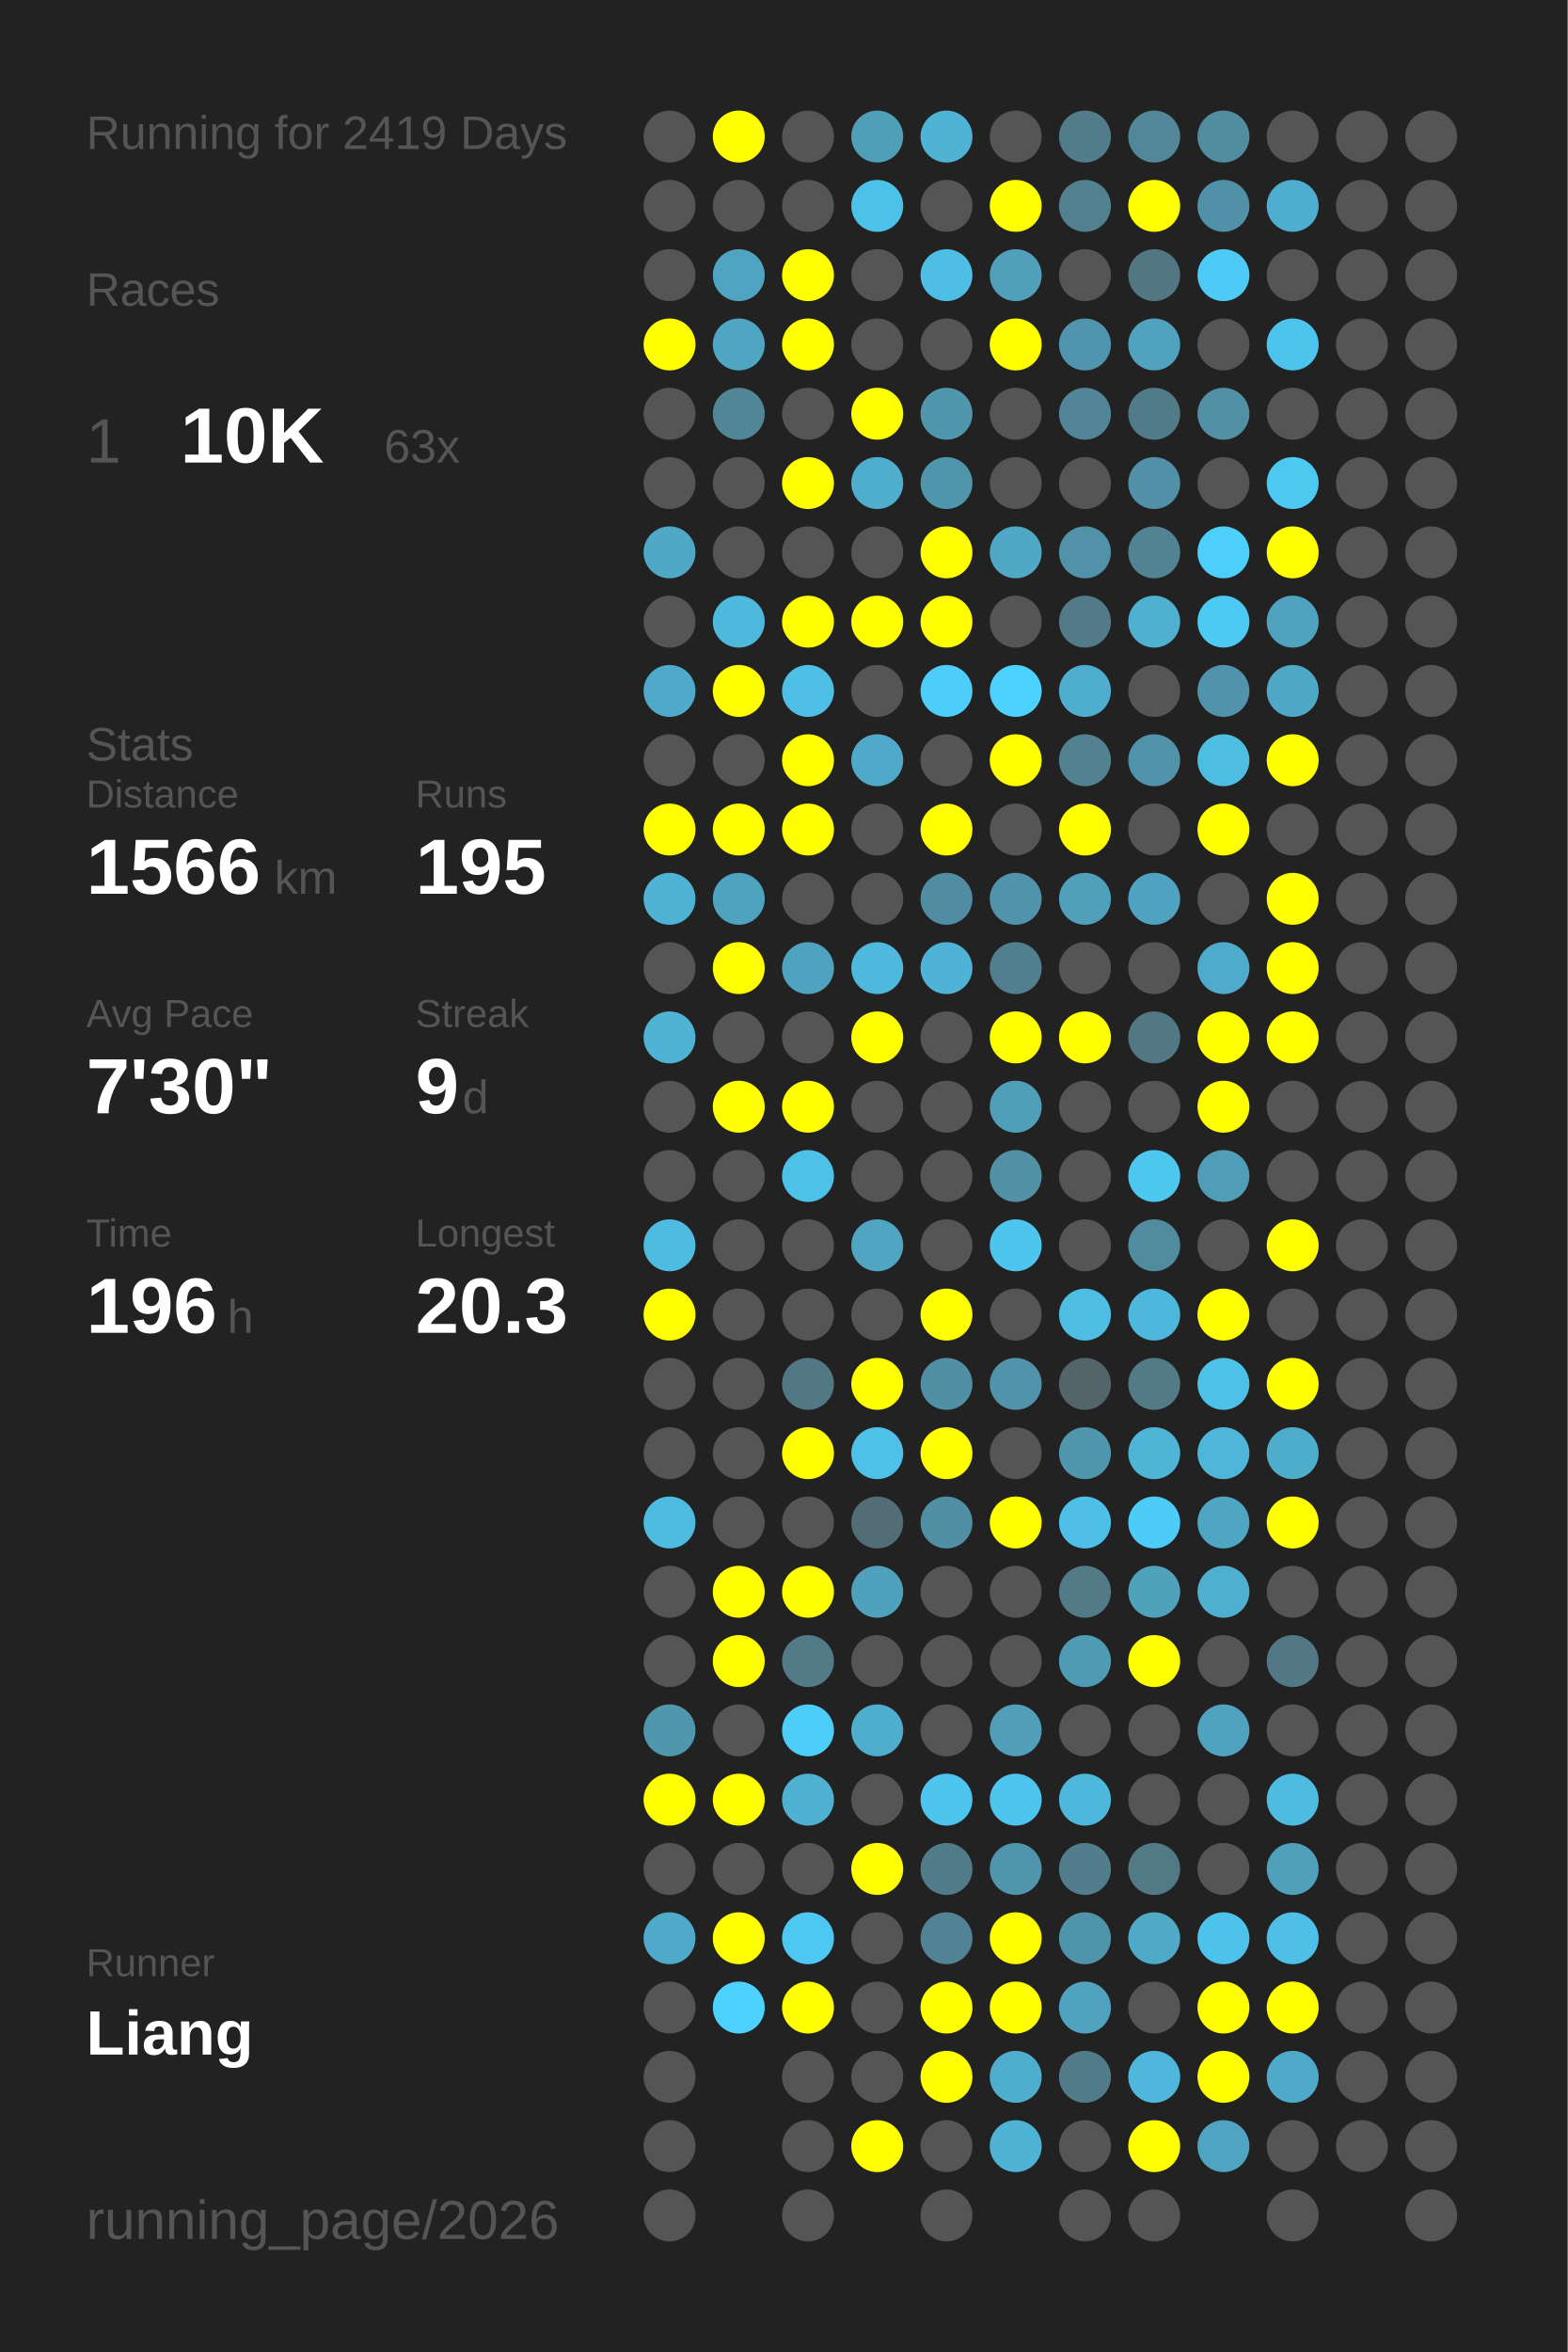
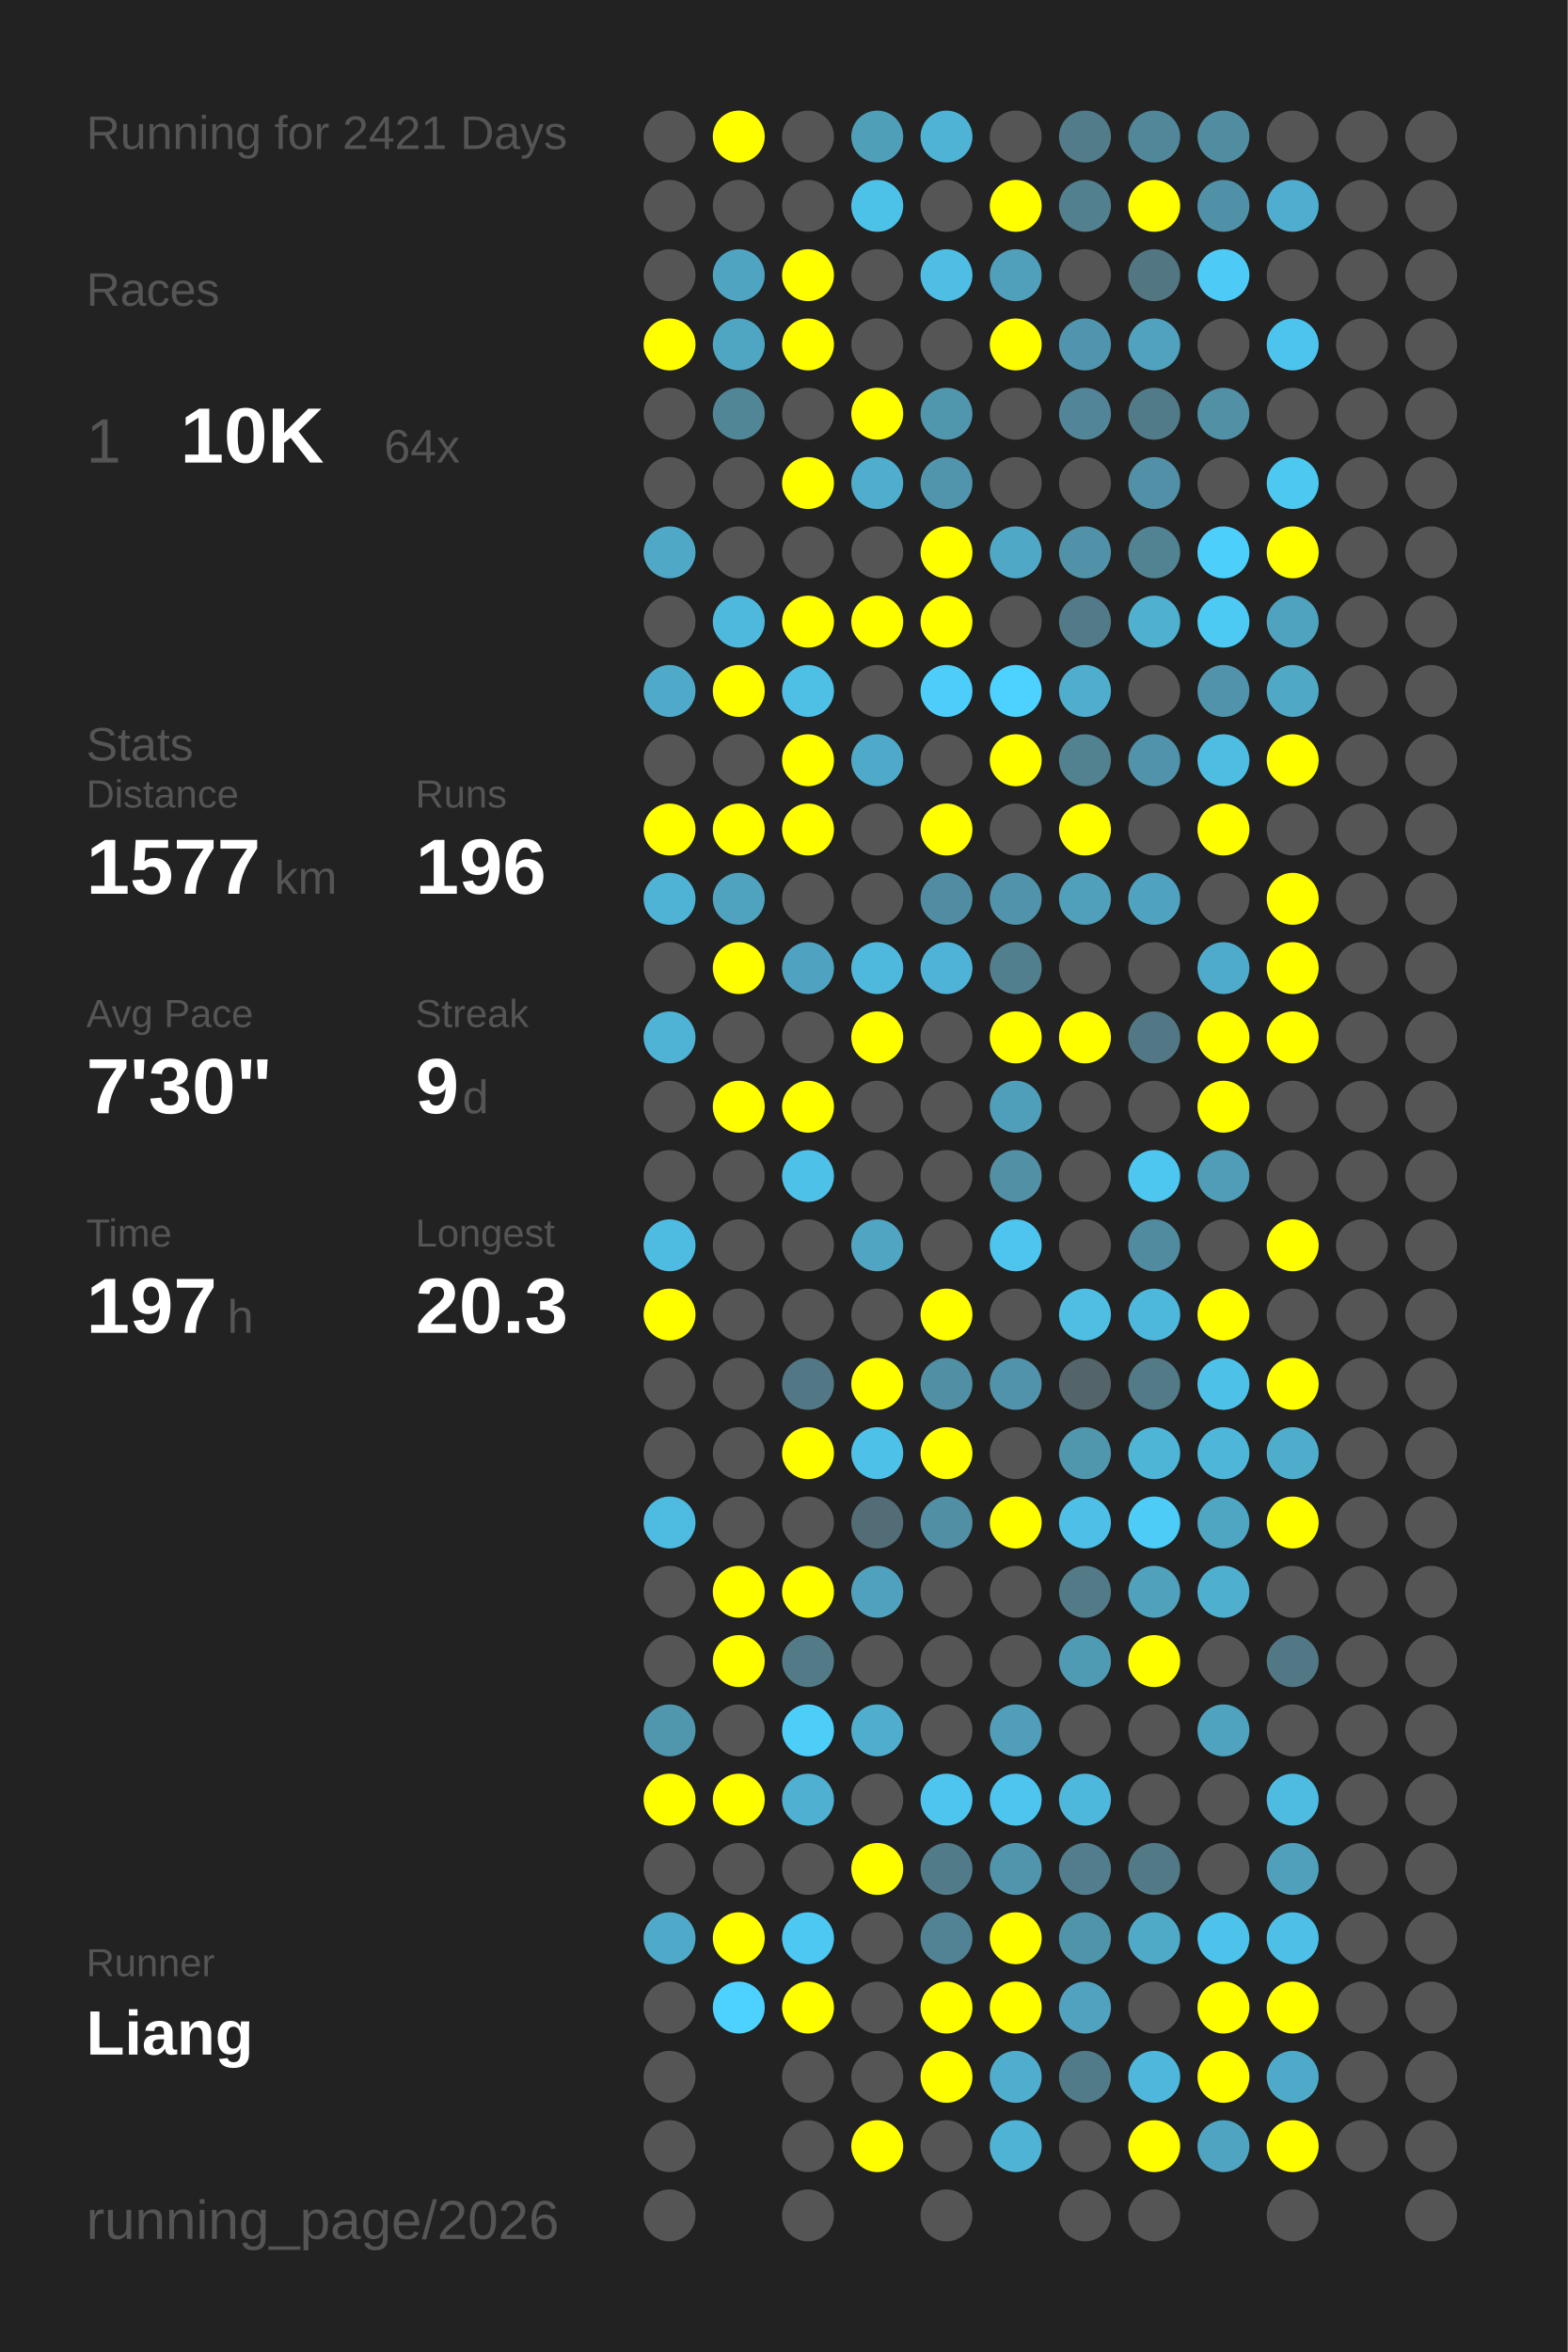
<svg xmlns="http://www.w3.org/2000/svg" baseProfile="full" height="300mm" version="1.1" viewBox="0,0,200,300" width="200mm">
  <defs />
  <rect fill="#222222" height="300" width="200" x="0" y="0" />
-   <text fill="#555555" style="font-size:6px; font-family:Arial;" x="11" y="19">Running for 2419 Days</text>
+   <text fill="#555555" style="font-size:6px; font-family:Arial;" x="11" y="19">Running for 2421 Days</text>
  <text fill="#555555" style="font-size:6px; font-family:Arial;" x="11" y="39">Races</text>
  <text fill="#555555" style="font-size:8px; font-family:Arial;" x="11" y="59">1</text>
  <text fill="#FFFFFF" style="font-size:10px; font-family:Arial; font-weight:bold;" x="23" y="59">10K</text>
-   <text fill="#555555" style="font-size:6px; font-family:Arial;" x="49" y="59">63x</text>
+   <text fill="#555555" style="font-size:6px; font-family:Arial;" x="49" y="59">64x</text>
  <text fill="#555555" style="font-size:6px; font-family:Arial;" x="11" y="97">Stats</text>
  <text fill="#555555" style="font-size:5px; font-family:Arial;" x="11" y="103">Distance</text>
-   <text fill="#FFFFFF" style="font-size:10px; font-family:Arial; font-weight:bold;" x="11" y="114">1566</text>
+   <text fill="#FFFFFF" style="font-size:10px; font-family:Arial; font-weight:bold;" x="11" y="114">1577</text>
  <text fill="#555555" style="font-size:6px; font-family:Arial;" x="35" y="114">km</text>
  <text fill="#555555" style="font-size:5px; font-family:Arial;" x="53" y="103">Runs</text>
-   <text fill="#FFFFFF" style="font-size:10px; font-family:Arial; font-weight:bold;" x="53" y="114">195</text>
+   <text fill="#FFFFFF" style="font-size:10px; font-family:Arial; font-weight:bold;" x="53" y="114">196</text>
  <text fill="#555555" style="font-size:5px; font-family:Arial;" x="11" y="131">Avg Pace</text>
  <text fill="#FFFFFF" style="font-size:10px; font-family:Arial; font-weight:bold;" x="11" y="142">7'30"</text>
  <text fill="#555555" style="font-size:5px; font-family:Arial;" x="53" y="131">Streak</text>
  <text fill="#FFFFFF" style="font-size:10px; font-family:Arial; font-weight:bold;" x="53" y="142">9</text>
  <text fill="#555555" style="font-size:6px; font-family:Arial;" x="59" y="142">d</text>
  <text fill="#555555" style="font-size:5px; font-family:Arial;" x="11" y="159">Time</text>
-   <text fill="#FFFFFF" style="font-size:10px; font-family:Arial; font-weight:bold;" x="11" y="170">196</text>
+   <text fill="#FFFFFF" style="font-size:10px; font-family:Arial; font-weight:bold;" x="11" y="170">197</text>
  <text fill="#555555" style="font-size:6px; font-family:Arial;" x="29" y="170">h</text>
  <text fill="#555555" style="font-size:5px; font-family:Arial;" x="53" y="159">Longest</text>
  <text fill="#FFFFFF" style="font-size:10px; font-family:Arial; font-weight:bold;" x="53" y="170">20.3</text>
  <text fill="#555555" style="font-size:5px; font-family:Arial;" x="11" y="252.065">Runner</text>
  <text fill="#FFFFFF" style="font-size:8px; font-family:Arial; font-weight:bold;" x="11" y="262.065">Liang</text>
  <text fill="#555555" style="font-size:7px; font-family:Arial;" x="11" y="285.581">running_page/2026</text>
  <circle cx="85.417" cy="17.419" fill="#555555" r="3.312" />
  <circle cx="85.417" cy="26.258" fill="#555555" r="3.312" />
  <circle cx="85.417" cy="35.097" fill="#555555" r="3.312" />
  <circle cx="85.417" cy="43.935" fill="#FFFF00" r="3.312" />
  <circle cx="85.417" cy="52.774" fill="#555555" r="3.312" />
  <circle cx="85.417" cy="61.613" fill="#555555" r="3.312" />
  <circle cx="85.417" cy="70.452" fill="#4fa8c6" r="3.312" />
  <circle cx="85.417" cy="79.29" fill="#555555" r="3.312" />
  <circle cx="85.417" cy="88.129" fill="#4fa9c8" r="3.312" />
  <circle cx="85.417" cy="96.968" fill="#555555" r="3.312" />
  <circle cx="85.417" cy="105.806" fill="#FFFF00" r="3.312" />
  <circle cx="85.417" cy="114.645" fill="#4eb3d5" r="3.312" />
  <circle cx="85.417" cy="123.484" fill="#555555" r="3.312" />
  <circle cx="85.417" cy="132.323" fill="#4eb3d5" r="3.312" />
  <circle cx="85.417" cy="141.161" fill="#555555" r="3.312" />
  <circle cx="85.417" cy="150" fill="#555555" r="3.312" />
  <circle cx="85.417" cy="158.839" fill="#4ebbe0" r="3.312" />
  <circle cx="85.417" cy="167.677" fill="#FFFF00" r="3.312" />
  <circle cx="85.417" cy="176.516" fill="#555555" r="3.312" />
  <circle cx="85.417" cy="185.355" fill="#555555" r="3.312" />
  <circle cx="85.417" cy="194.194" fill="#4ebbe0" r="3.312" />
  <circle cx="85.417" cy="203.032" fill="#555555" r="3.312" />
  <circle cx="85.417" cy="211.871" fill="#555555" r="3.312" />
  <circle cx="85.417" cy="220.71" fill="#5096ad" r="3.312" />
  <circle cx="85.417" cy="229.548" fill="#FFFF00" r="3.312" />
  <circle cx="85.417" cy="238.387" fill="#555555" r="3.312" />
  <circle cx="85.417" cy="247.226" fill="#4faac9" r="3.312" />
  <circle cx="85.417" cy="256.065" fill="#555555" r="3.312" />
  <circle cx="85.417" cy="264.903" fill="#555555" r="3.312" />
  <circle cx="85.417" cy="273.742" fill="#555555" r="3.312" />
  <circle cx="85.417" cy="282.581" fill="#555555" r="3.312" />
  <circle cx="94.25" cy="17.419" fill="#FFFF00" r="3.312" />
  <circle cx="94.25" cy="26.258" fill="#555555" r="3.312" />
  <circle cx="94.25" cy="35.097" fill="#4fa4c1" r="3.312" />
  <circle cx="94.25" cy="43.935" fill="#4fa6c3" r="3.312" />
  <circle cx="94.25" cy="52.774" fill="#518697" r="3.312" />
  <circle cx="94.25" cy="61.613" fill="#555555" r="3.312" />
  <circle cx="94.25" cy="70.452" fill="#555555" r="3.312" />
  <circle cx="94.25" cy="79.29" fill="#4eb9dd" r="3.312" />
  <circle cx="94.25" cy="88.129" fill="#FFFF00" r="3.312" />
  <circle cx="94.25" cy="96.968" fill="#555555" r="3.312" />
  <circle cx="94.25" cy="105.806" fill="#FFFF00" r="3.312" />
  <circle cx="94.25" cy="114.645" fill="#4fa3bf" r="3.312" />
  <circle cx="94.25" cy="123.484" fill="#FFFF00" r="3.312" />
  <circle cx="94.25" cy="132.323" fill="#555555" r="3.312" />
  <circle cx="94.25" cy="141.161" fill="#FFFF00" r="3.312" />
  <circle cx="94.25" cy="150" fill="#555555" r="3.312" />
  <circle cx="94.25" cy="158.839" fill="#555555" r="3.312" />
  <circle cx="94.25" cy="167.677" fill="#555555" r="3.312" />
  <circle cx="94.25" cy="176.516" fill="#555555" r="3.312" />
  <circle cx="94.25" cy="185.355" fill="#555555" r="3.312" />
  <circle cx="94.25" cy="194.194" fill="#555555" r="3.312" />
  <circle cx="94.25" cy="203.032" fill="#FFFF00" r="3.312" />
  <circle cx="94.25" cy="211.871" fill="#FFFF00" r="3.312" />
  <circle cx="94.25" cy="220.71" fill="#555555" r="3.312" />
  <circle cx="94.25" cy="229.548" fill="#FFFF00" r="3.312" />
  <circle cx="94.25" cy="238.387" fill="#555555" r="3.312" />
  <circle cx="94.25" cy="247.226" fill="#FFFF00" r="3.312" />
  <circle cx="94.25" cy="256.065" fill="#4dd1fe" r="3.312" />
  <circle cx="103.083" cy="17.419" fill="#555555" r="3.312" />
  <circle cx="103.083" cy="26.258" fill="#555555" r="3.312" />
  <circle cx="103.083" cy="35.097" fill="#FFFF00" r="3.312" />
  <circle cx="103.083" cy="43.935" fill="#FFFF00" r="3.312" />
  <circle cx="103.083" cy="52.774" fill="#555555" r="3.312" />
  <circle cx="103.083" cy="61.613" fill="#FFFF00" r="3.312" />
  <circle cx="103.083" cy="70.452" fill="#555555" r="3.312" />
  <circle cx="103.083" cy="79.29" fill="#FFFF00" r="3.312" />
  <circle cx="103.083" cy="88.129" fill="#4ebfe5" r="3.312" />
  <circle cx="103.083" cy="96.968" fill="#FFFF00" r="3.312" />
  <circle cx="103.083" cy="105.806" fill="#FFFF00" r="3.312" />
  <circle cx="103.083" cy="114.645" fill="#555555" r="3.312" />
  <circle cx="103.083" cy="123.484" fill="#4fa3c0" r="3.312" />
  <circle cx="103.083" cy="132.323" fill="#555555" r="3.312" />
  <circle cx="103.083" cy="141.161" fill="#FFFF00" r="3.312" />
  <circle cx="103.083" cy="150" fill="#4ec1e8" r="3.312" />
  <circle cx="103.083" cy="158.839" fill="#555555" r="3.312" />
  <circle cx="103.083" cy="167.677" fill="#555555" r="3.312" />
  <circle cx="103.083" cy="176.516" fill="#527885" r="3.312" />
  <circle cx="103.083" cy="185.355" fill="#FFFF00" r="3.312" />
  <circle cx="103.083" cy="194.194" fill="#555555" r="3.312" />
  <circle cx="103.083" cy="203.032" fill="#FFFF00" r="3.312" />
  <circle cx="103.083" cy="211.871" fill="#527a87" r="3.312" />
  <circle cx="103.083" cy="220.71" fill="#4dcef9" r="3.312" />
  <circle cx="103.083" cy="229.548" fill="#4fb0d1" r="3.312" />
  <circle cx="103.083" cy="238.387" fill="#555555" r="3.312" />
  <circle cx="103.083" cy="247.226" fill="#4dc8f2" r="3.312" />
  <circle cx="103.083" cy="256.065" fill="#FFFF00" r="3.312" />
  <circle cx="103.083" cy="264.903" fill="#555555" r="3.312" />
  <circle cx="103.083" cy="273.742" fill="#555555" r="3.312" />
  <circle cx="103.083" cy="282.581" fill="#555555" r="3.312" />
  <circle cx="111.917" cy="17.419" fill="#509fb9" r="3.312" />
  <circle cx="111.917" cy="26.258" fill="#4dc2e9" r="3.312" />
  <circle cx="111.917" cy="35.097" fill="#555555" r="3.312" />
  <circle cx="111.917" cy="43.935" fill="#555555" r="3.312" />
  <circle cx="111.917" cy="52.774" fill="#FFFF00" r="3.312" />
  <circle cx="111.917" cy="61.613" fill="#4fadcd" r="3.312" />
  <circle cx="111.917" cy="70.452" fill="#555555" r="3.312" />
  <circle cx="111.917" cy="79.29" fill="#FFFF00" r="3.312" />
  <circle cx="111.917" cy="88.129" fill="#555555" r="3.312" />
  <circle cx="111.917" cy="96.968" fill="#4faac9" r="3.312" />
  <circle cx="111.917" cy="105.806" fill="#555555" r="3.312" />
  <circle cx="111.917" cy="114.645" fill="#555555" r="3.312" />
  <circle cx="111.917" cy="123.484" fill="#4eb9dd" r="3.312" />
  <circle cx="111.917" cy="132.323" fill="#FFFF00" r="3.312" />
  <circle cx="111.917" cy="141.161" fill="#555555" r="3.312" />
  <circle cx="111.917" cy="150" fill="#555555" r="3.312" />
  <circle cx="111.917" cy="158.839" fill="#4fa5c2" r="3.312" />
  <circle cx="111.917" cy="167.677" fill="#555555" r="3.312" />
  <circle cx="111.917" cy="176.516" fill="#FFFF00" r="3.312" />
  <circle cx="111.917" cy="185.355" fill="#4ec1e8" r="3.312" />
  <circle cx="111.917" cy="194.194" fill="#536d76" r="3.312" />
  <circle cx="111.917" cy="203.032" fill="#50a1bd" r="3.312" />
  <circle cx="111.917" cy="211.871" fill="#555555" r="3.312" />
  <circle cx="111.917" cy="220.71" fill="#4fadcd" r="3.312" />
  <circle cx="111.917" cy="229.548" fill="#555555" r="3.312" />
  <circle cx="111.917" cy="238.387" fill="#FFFF00" r="3.312" />
  <circle cx="111.917" cy="247.226" fill="#555555" r="3.312" />
  <circle cx="111.917" cy="256.065" fill="#555555" r="3.312" />
  <circle cx="111.917" cy="264.903" fill="#555555" r="3.312" />
  <circle cx="111.917" cy="273.742" fill="#FFFF00" r="3.312" />
  <circle cx="120.75" cy="17.419" fill="#4eb3d4" r="3.312" />
  <circle cx="120.75" cy="26.258" fill="#555555" r="3.312" />
  <circle cx="120.75" cy="35.097" fill="#4ebee4" r="3.312" />
  <circle cx="120.75" cy="43.935" fill="#555555" r="3.312" />
  <circle cx="120.75" cy="52.774" fill="#5096ad" r="3.312" />
  <circle cx="120.75" cy="61.613" fill="#5095ac" r="3.312" />
  <circle cx="120.75" cy="70.452" fill="#FFFF00" r="3.312" />
  <circle cx="120.75" cy="79.29" fill="#FFFF00" r="3.312" />
  <circle cx="120.75" cy="88.129" fill="#4dcefa" r="3.312" />
  <circle cx="120.75" cy="96.968" fill="#555555" r="3.312" />
  <circle cx="120.75" cy="105.806" fill="#FFFF00" r="3.312" />
  <circle cx="120.75" cy="114.645" fill="#518da2" r="3.312" />
  <circle cx="120.75" cy="123.484" fill="#4eb3d6" r="3.312" />
  <circle cx="120.75" cy="132.323" fill="#555555" r="3.312" />
  <circle cx="120.75" cy="141.161" fill="#555555" r="3.312" />
  <circle cx="120.75" cy="150" fill="#555555" r="3.312" />
  <circle cx="120.75" cy="158.839" fill="#555555" r="3.312" />
  <circle cx="120.75" cy="167.677" fill="#FFFF00" r="3.312" />
  <circle cx="120.75" cy="176.516" fill="#518fa4" r="3.312" />
  <circle cx="120.75" cy="185.355" fill="#FFFF00" r="3.312" />
  <circle cx="120.75" cy="194.194" fill="#518fa4" r="3.312" />
  <circle cx="120.75" cy="203.032" fill="#555555" r="3.312" />
  <circle cx="120.75" cy="211.871" fill="#555555" r="3.312" />
  <circle cx="120.75" cy="220.71" fill="#555555" r="3.312" />
  <circle cx="120.75" cy="229.548" fill="#4dc5ee" r="3.312" />
  <circle cx="120.75" cy="238.387" fill="#527b89" r="3.312" />
  <circle cx="120.75" cy="247.226" fill="#528394" r="3.312" />
  <circle cx="120.75" cy="256.065" fill="#FFFF00" r="3.312" />
  <circle cx="120.75" cy="264.903" fill="#FFFF00" r="3.312" />
  <circle cx="120.75" cy="273.742" fill="#555555" r="3.312" />
  <circle cx="120.75" cy="282.581" fill="#555555" r="3.312" />
  <circle cx="129.583" cy="17.419" fill="#555555" r="3.312" />
  <circle cx="129.583" cy="26.258" fill="#FFFF00" r="3.312" />
  <circle cx="129.583" cy="35.097" fill="#50a0bb" r="3.312" />
  <circle cx="129.583" cy="43.935" fill="#FFFF00" r="3.312" />
  <circle cx="129.583" cy="52.774" fill="#555555" r="3.312" />
  <circle cx="129.583" cy="61.613" fill="#555555" r="3.312" />
  <circle cx="129.583" cy="70.452" fill="#4fa8c6" r="3.312" />
  <circle cx="129.583" cy="79.29" fill="#555555" r="3.312" />
  <circle cx="129.583" cy="88.129" fill="#4dd1fe" r="3.312" />
  <circle cx="129.583" cy="96.968" fill="#FFFF00" r="3.312" />
  <circle cx="129.583" cy="105.806" fill="#555555" r="3.312" />
  <circle cx="129.583" cy="114.645" fill="#5093aa" r="3.312" />
  <circle cx="129.583" cy="123.484" fill="#527f8e" r="3.312" />
  <circle cx="129.583" cy="132.323" fill="#FFFF00" r="3.312" />
  <circle cx="129.583" cy="141.161" fill="#509fba" r="3.312" />
  <circle cx="129.583" cy="150" fill="#5190a5" r="3.312" />
  <circle cx="129.583" cy="158.839" fill="#4dc5ee" r="3.312" />
  <circle cx="129.583" cy="167.677" fill="#555555" r="3.312" />
  <circle cx="129.583" cy="176.516" fill="#5093aa" r="3.312" />
  <circle cx="129.583" cy="185.355" fill="#555555" r="3.312" />
  <circle cx="129.583" cy="194.194" fill="#FFFF00" r="3.312" />
  <circle cx="129.583" cy="203.032" fill="#555555" r="3.312" />
  <circle cx="129.583" cy="211.871" fill="#555555" r="3.312" />
  <circle cx="129.583" cy="220.71" fill="#509eb9" r="3.312" />
  <circle cx="129.583" cy="229.548" fill="#4dc5ee" r="3.312" />
  <circle cx="129.583" cy="238.387" fill="#5095ac" r="3.312" />
  <circle cx="129.583" cy="247.226" fill="#FFFF00" r="3.312" />
  <circle cx="129.583" cy="256.065" fill="#FFFF00" r="3.312" />
  <circle cx="129.583" cy="264.903" fill="#4faece" r="3.312" />
  <circle cx="129.583" cy="273.742" fill="#4eb3d5" r="3.312" />
  <circle cx="138.417" cy="17.419" fill="#527c8a" r="3.312" />
  <circle cx="138.417" cy="26.258" fill="#52808f" r="3.312" />
  <circle cx="138.417" cy="35.097" fill="#555555" r="3.312" />
  <circle cx="138.417" cy="43.935" fill="#5095ad" r="3.312" />
  <circle cx="138.417" cy="52.774" fill="#518597" r="3.312" />
  <circle cx="138.417" cy="61.613" fill="#555555" r="3.312" />
  <circle cx="138.417" cy="70.452" fill="#5192a8" r="3.312" />
  <circle cx="138.417" cy="79.29" fill="#527a88" r="3.312" />
  <circle cx="138.417" cy="88.129" fill="#4faece" r="3.312" />
  <circle cx="138.417" cy="96.968" fill="#528190" r="3.312" />
  <circle cx="138.417" cy="105.806" fill="#FFFF00" r="3.312" />
  <circle cx="138.417" cy="114.645" fill="#50a0bb" r="3.312" />
  <circle cx="138.417" cy="123.484" fill="#555555" r="3.312" />
  <circle cx="138.417" cy="132.323" fill="#FFFF00" r="3.312" />
  <circle cx="138.417" cy="141.161" fill="#555555" r="3.312" />
  <circle cx="138.417" cy="150" fill="#555555" r="3.312" />
  <circle cx="138.417" cy="158.839" fill="#555555" r="3.312" />
  <circle cx="138.417" cy="167.677" fill="#4ebee3" r="3.312" />
  <circle cx="138.417" cy="176.516" fill="#53646a" r="3.312" />
  <circle cx="138.417" cy="185.355" fill="#5096ad" r="3.312" />
  <circle cx="138.417" cy="194.194" fill="#4ebfe6" r="3.312" />
  <circle cx="138.417" cy="203.032" fill="#527a87" r="3.312" />
  <circle cx="138.417" cy="211.871" fill="#509bb4" r="3.312" />
  <circle cx="138.417" cy="220.71" fill="#555555" r="3.312" />
  <circle cx="138.417" cy="229.548" fill="#4eb8dc" r="3.312" />
  <circle cx="138.417" cy="238.387" fill="#527d8c" r="3.312" />
  <circle cx="138.417" cy="247.226" fill="#5094aa" r="3.312" />
  <circle cx="138.417" cy="256.065" fill="#50a2be" r="3.312" />
  <circle cx="138.417" cy="264.903" fill="#527b89" r="3.312" />
  <circle cx="138.417" cy="273.742" fill="#555555" r="3.312" />
  <circle cx="138.417" cy="282.581" fill="#555555" r="3.312" />
  <circle cx="147.25" cy="17.419" fill="#518799" r="3.312" />
  <circle cx="147.25" cy="26.258" fill="#FFFF00" r="3.312" />
  <circle cx="147.25" cy="35.097" fill="#527682" r="3.312" />
  <circle cx="147.25" cy="43.935" fill="#50a2bf" r="3.312" />
  <circle cx="147.25" cy="52.774" fill="#527b89" r="3.312" />
  <circle cx="147.25" cy="61.613" fill="#5190a6" r="3.312" />
  <circle cx="147.25" cy="70.452" fill="#528393" r="3.312" />
  <circle cx="147.25" cy="79.29" fill="#4fb0d0" r="3.312" />
  <circle cx="147.25" cy="88.129" fill="#555555" r="3.312" />
  <circle cx="147.25" cy="96.968" fill="#5093aa" r="3.312" />
  <circle cx="147.25" cy="105.806" fill="#555555" r="3.312" />
  <circle cx="147.25" cy="114.645" fill="#4fa3c0" r="3.312" />
  <circle cx="147.25" cy="123.484" fill="#555555" r="3.312" />
  <circle cx="147.25" cy="132.323" fill="#527885" r="3.312" />
  <circle cx="147.25" cy="141.161" fill="#555555" r="3.312" />
  <circle cx="147.25" cy="150" fill="#4dc7f0" r="3.312" />
  <circle cx="147.25" cy="158.839" fill="#518b9f" r="3.312" />
  <circle cx="147.25" cy="167.677" fill="#4eb8dc" r="3.312" />
  <circle cx="147.25" cy="176.516" fill="#527a87" r="3.312" />
  <circle cx="147.25" cy="185.355" fill="#4eb5d7" r="3.312" />
  <circle cx="147.25" cy="194.194" fill="#4dccf7" r="3.312" />
  <circle cx="147.25" cy="203.032" fill="#50a1bc" r="3.312" />
  <circle cx="147.25" cy="211.871" fill="#FFFF00" r="3.312" />
  <circle cx="147.25" cy="220.71" fill="#555555" r="3.312" />
  <circle cx="147.25" cy="229.548" fill="#555555" r="3.312" />
  <circle cx="147.25" cy="238.387" fill="#527986" r="3.312" />
  <circle cx="147.25" cy="247.226" fill="#4faac8" r="3.312" />
  <circle cx="147.25" cy="256.065" fill="#555555" r="3.312" />
  <circle cx="147.25" cy="264.903" fill="#4eb7db" r="3.312" />
  <circle cx="147.25" cy="273.742" fill="#FFFF00" r="3.312" />
  <circle cx="147.25" cy="282.581" fill="#555555" r="3.312" />
  <circle cx="156.083" cy="17.419" fill="#518da1" r="3.312" />
  <circle cx="156.083" cy="26.258" fill="#5191a7" r="3.312" />
  <circle cx="156.083" cy="35.097" fill="#4dcbf6" r="3.312" />
  <circle cx="156.083" cy="43.935" fill="#555555" r="3.312" />
  <circle cx="156.083" cy="52.774" fill="#5190a5" r="3.312" />
  <circle cx="156.083" cy="61.613" fill="#555555" r="3.312" />
  <circle cx="156.083" cy="70.452" fill="#4dcffc" r="3.312" />
  <circle cx="156.083" cy="79.29" fill="#4dcaf4" r="3.312" />
  <circle cx="156.083" cy="88.129" fill="#5093aa" r="3.312" />
  <circle cx="156.083" cy="96.968" fill="#4ebde2" r="3.312" />
  <circle cx="156.083" cy="105.806" fill="#FFFF00" r="3.312" />
  <circle cx="156.083" cy="114.645" fill="#555555" r="3.312" />
  <circle cx="156.083" cy="123.484" fill="#4fabcb" r="3.312" />
  <circle cx="156.083" cy="132.323" fill="#FFFF00" r="3.312" />
  <circle cx="156.083" cy="141.161" fill="#FFFF00" r="3.312" />
  <circle cx="156.083" cy="150" fill="#509db7" r="3.312" />
  <circle cx="156.083" cy="158.839" fill="#555555" r="3.312" />
  <circle cx="156.083" cy="167.677" fill="#FFFF00" r="3.312" />
  <circle cx="156.083" cy="176.516" fill="#4ec1e8" r="3.312" />
  <circle cx="156.083" cy="185.355" fill="#4eb6d9" r="3.312" />
  <circle cx="156.083" cy="194.194" fill="#4fa6c3" r="3.312" />
  <circle cx="156.083" cy="203.032" fill="#4fafcf" r="3.312" />
  <circle cx="156.083" cy="211.871" fill="#555555" r="3.312" />
  <circle cx="156.083" cy="220.71" fill="#4fa3bf" r="3.312" />
  <circle cx="156.083" cy="229.548" fill="#555555" r="3.312" />
  <circle cx="156.083" cy="238.387" fill="#555555" r="3.312" />
  <circle cx="156.083" cy="247.226" fill="#4dc2ea" r="3.312" />
  <circle cx="156.083" cy="256.065" fill="#FFFF00" r="3.312" />
  <circle cx="156.083" cy="264.903" fill="#FFFF00" r="3.312" />
  <circle cx="156.083" cy="273.742" fill="#4fa5c1" r="3.312" />
  <circle cx="164.917" cy="17.419" fill="#555555" r="3.312" />
  <circle cx="164.917" cy="26.258" fill="#4faecf" r="3.312" />
  <circle cx="164.917" cy="35.097" fill="#555555" r="3.312" />
  <circle cx="164.917" cy="43.935" fill="#4dc4ed" r="3.312" />
  <circle cx="164.917" cy="52.774" fill="#555555" r="3.312" />
  <circle cx="164.917" cy="61.613" fill="#4dc8f1" r="3.312" />
  <circle cx="164.917" cy="70.452" fill="#FFFF00" r="3.312" />
  <circle cx="164.917" cy="79.29" fill="#50a3bf" r="3.312" />
  <circle cx="164.917" cy="88.129" fill="#4fa8c6" r="3.312" />
  <circle cx="164.917" cy="96.968" fill="#FFFF00" r="3.312" />
  <circle cx="164.917" cy="105.806" fill="#555555" r="3.312" />
  <circle cx="164.917" cy="114.645" fill="#FFFF00" r="3.312" />
  <circle cx="164.917" cy="123.484" fill="#FFFF00" r="3.312" />
  <circle cx="164.917" cy="132.323" fill="#FFFF00" r="3.312" />
  <circle cx="164.917" cy="141.161" fill="#555555" r="3.312" />
  <circle cx="164.917" cy="150" fill="#555555" r="3.312" />
  <circle cx="164.917" cy="158.839" fill="#FFFF00" r="3.312" />
  <circle cx="164.917" cy="167.677" fill="#555555" r="3.312" />
  <circle cx="164.917" cy="176.516" fill="#FFFF00" r="3.312" />
  <circle cx="164.917" cy="185.355" fill="#4fadcc" r="3.312" />
  <circle cx="164.917" cy="194.194" fill="#FFFF00" r="3.312" />
  <circle cx="164.917" cy="203.032" fill="#555555" r="3.312" />
  <circle cx="164.917" cy="211.871" fill="#527885" r="3.312" />
  <circle cx="164.917" cy="220.71" fill="#555555" r="3.312" />
  <circle cx="164.917" cy="229.548" fill="#4ebbe0" r="3.312" />
  <circle cx="164.917" cy="238.387" fill="#50a0bb" r="3.312" />
  <circle cx="164.917" cy="247.226" fill="#4ebfe6" r="3.312" />
  <circle cx="164.917" cy="256.065" fill="#FFFF00" r="3.312" />
  <circle cx="164.917" cy="264.903" fill="#4faac9" r="3.312" />
-   <circle cx="164.917" cy="273.742" fill="#555555" r="3.312" />
+   <circle cx="164.917" cy="273.742" fill="#FFFF00" r="3.312" />
  <circle cx="164.917" cy="282.581" fill="#555555" r="3.312" />
  <circle cx="173.75" cy="17.419" fill="#555555" r="3.312" />
  <circle cx="173.75" cy="26.258" fill="#555555" r="3.312" />
  <circle cx="173.75" cy="35.097" fill="#555555" r="3.312" />
  <circle cx="173.75" cy="43.935" fill="#555555" r="3.312" />
  <circle cx="173.75" cy="52.774" fill="#555555" r="3.312" />
  <circle cx="173.75" cy="61.613" fill="#555555" r="3.312" />
  <circle cx="173.75" cy="70.452" fill="#555555" r="3.312" />
  <circle cx="173.75" cy="79.29" fill="#555555" r="3.312" />
  <circle cx="173.75" cy="88.129" fill="#555555" r="3.312" />
  <circle cx="173.75" cy="96.968" fill="#555555" r="3.312" />
  <circle cx="173.75" cy="105.806" fill="#555555" r="3.312" />
  <circle cx="173.75" cy="114.645" fill="#555555" r="3.312" />
  <circle cx="173.75" cy="123.484" fill="#555555" r="3.312" />
  <circle cx="173.75" cy="132.323" fill="#555555" r="3.312" />
  <circle cx="173.75" cy="141.161" fill="#555555" r="3.312" />
  <circle cx="173.75" cy="150" fill="#555555" r="3.312" />
  <circle cx="173.75" cy="158.839" fill="#555555" r="3.312" />
  <circle cx="173.75" cy="167.677" fill="#555555" r="3.312" />
  <circle cx="173.75" cy="176.516" fill="#555555" r="3.312" />
  <circle cx="173.75" cy="185.355" fill="#555555" r="3.312" />
  <circle cx="173.75" cy="194.194" fill="#555555" r="3.312" />
  <circle cx="173.75" cy="203.032" fill="#555555" r="3.312" />
  <circle cx="173.75" cy="211.871" fill="#555555" r="3.312" />
  <circle cx="173.75" cy="220.71" fill="#555555" r="3.312" />
  <circle cx="173.75" cy="229.548" fill="#555555" r="3.312" />
  <circle cx="173.75" cy="238.387" fill="#555555" r="3.312" />
  <circle cx="173.75" cy="247.226" fill="#555555" r="3.312" />
  <circle cx="173.75" cy="256.065" fill="#555555" r="3.312" />
  <circle cx="173.75" cy="264.903" fill="#555555" r="3.312" />
  <circle cx="173.75" cy="273.742" fill="#555555" r="3.312" />
  <circle cx="182.583" cy="17.419" fill="#555555" r="3.312" />
  <circle cx="182.583" cy="26.258" fill="#555555" r="3.312" />
  <circle cx="182.583" cy="35.097" fill="#555555" r="3.312" />
  <circle cx="182.583" cy="43.935" fill="#555555" r="3.312" />
  <circle cx="182.583" cy="52.774" fill="#555555" r="3.312" />
  <circle cx="182.583" cy="61.613" fill="#555555" r="3.312" />
  <circle cx="182.583" cy="70.452" fill="#555555" r="3.312" />
  <circle cx="182.583" cy="79.29" fill="#555555" r="3.312" />
  <circle cx="182.583" cy="88.129" fill="#555555" r="3.312" />
  <circle cx="182.583" cy="96.968" fill="#555555" r="3.312" />
  <circle cx="182.583" cy="105.806" fill="#555555" r="3.312" />
  <circle cx="182.583" cy="114.645" fill="#555555" r="3.312" />
  <circle cx="182.583" cy="123.484" fill="#555555" r="3.312" />
  <circle cx="182.583" cy="132.323" fill="#555555" r="3.312" />
  <circle cx="182.583" cy="141.161" fill="#555555" r="3.312" />
  <circle cx="182.583" cy="150" fill="#555555" r="3.312" />
  <circle cx="182.583" cy="158.839" fill="#555555" r="3.312" />
  <circle cx="182.583" cy="167.677" fill="#555555" r="3.312" />
  <circle cx="182.583" cy="176.516" fill="#555555" r="3.312" />
  <circle cx="182.583" cy="185.355" fill="#555555" r="3.312" />
  <circle cx="182.583" cy="194.194" fill="#555555" r="3.312" />
  <circle cx="182.583" cy="203.032" fill="#555555" r="3.312" />
  <circle cx="182.583" cy="211.871" fill="#555555" r="3.312" />
  <circle cx="182.583" cy="220.71" fill="#555555" r="3.312" />
  <circle cx="182.583" cy="229.548" fill="#555555" r="3.312" />
  <circle cx="182.583" cy="238.387" fill="#555555" r="3.312" />
  <circle cx="182.583" cy="247.226" fill="#555555" r="3.312" />
  <circle cx="182.583" cy="256.065" fill="#555555" r="3.312" />
  <circle cx="182.583" cy="264.903" fill="#555555" r="3.312" />
  <circle cx="182.583" cy="273.742" fill="#555555" r="3.312" />
  <circle cx="182.583" cy="282.581" fill="#555555" r="3.312" />
</svg>
